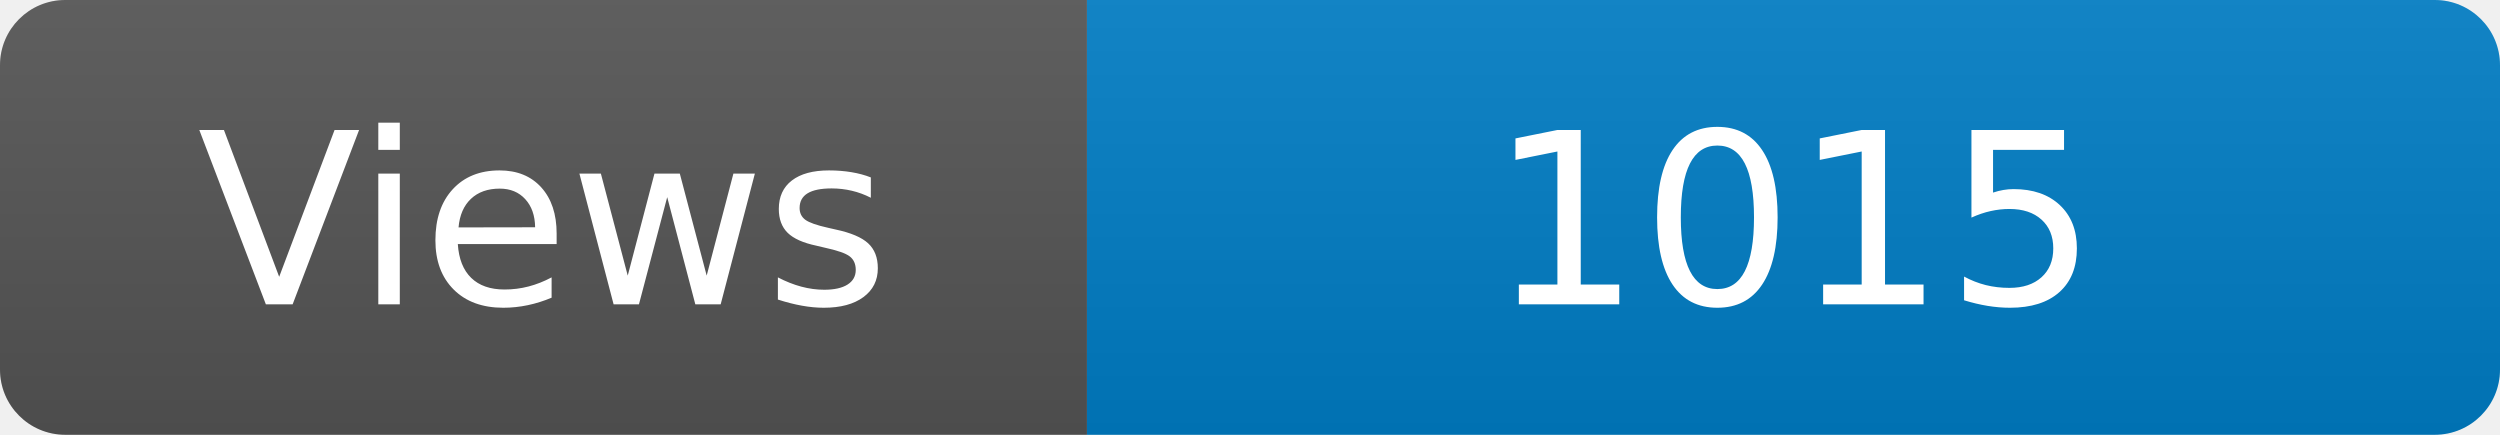
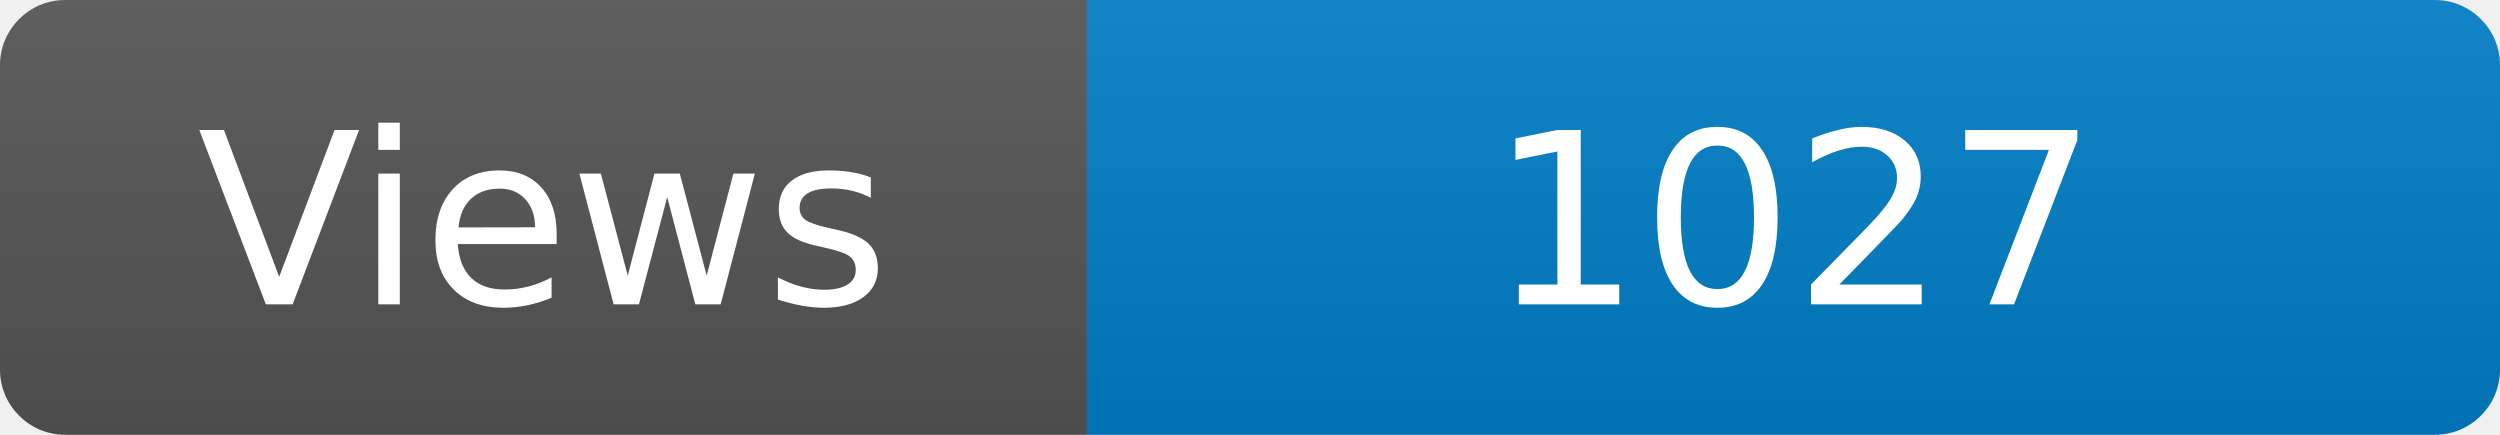
<svg xmlns="http://www.w3.org/2000/svg" width="115" height="20" role="img" aria-label="Maintained?: yes">
  <linearGradient id="s" x2="0" y2="100%">
    <stop offset="0" stop-color="#bbb" stop-opacity=".1" />
    <stop offset="1" stop-opacity=".1" />
  </linearGradient>
  <clipPath id="r">
    <rect width="115" height="20" rx="3" fill="#fff" />
  </clipPath>
  <g clip-path="url(#r)">
    <rect width="50" height="20" fill="#555" />
    <rect x="50" width="160" height="20" fill="#007ec6" />
    <rect width="115" height="20" fill="url(#s)" />
  </g>
  <g fill="#fff" text-anchor="middle" font-family="Verdana,Geneva,DejaVu Sans,sans-serif" font-size="110">
    <text x="250" y="140" transform="scale(.1)" fill="#fff">Views</text>
-     <text x="825" y="140" transform="scale(.1)" fill="#fff">1015</text>
+     <text x="825" y="140" transform="scale(.1)" fill="#fff">1027</text>
  </g>
</svg>
